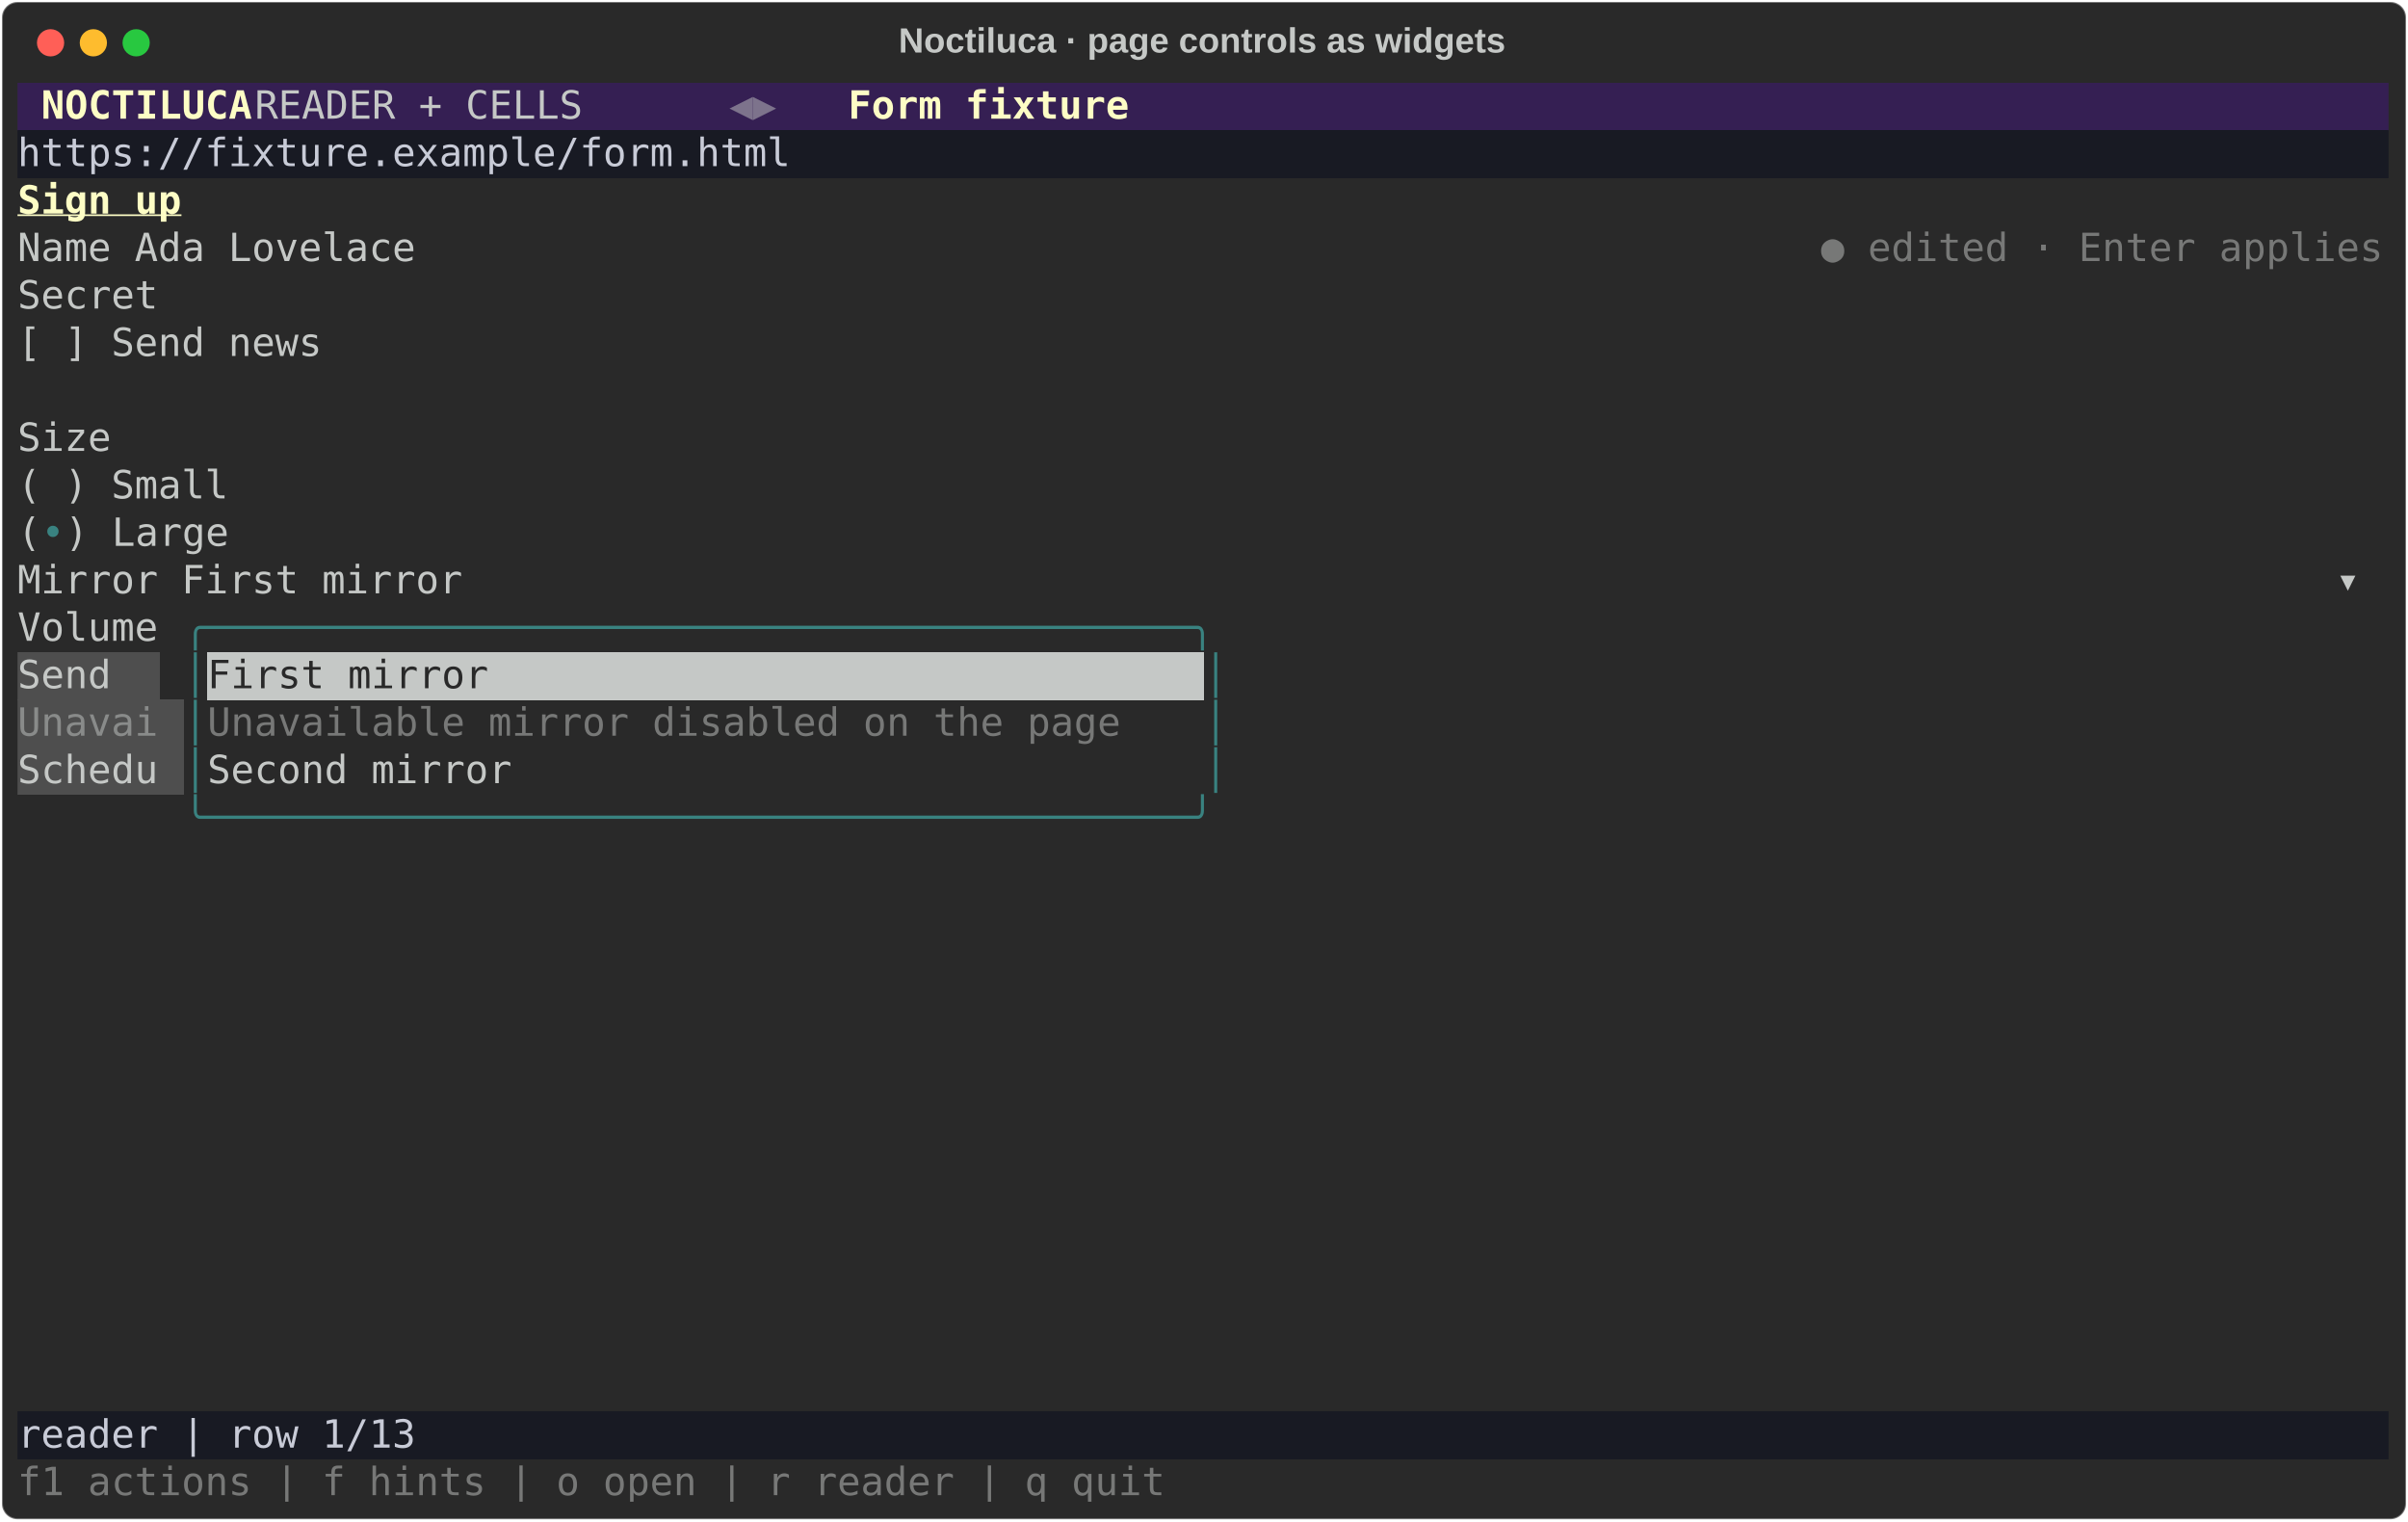
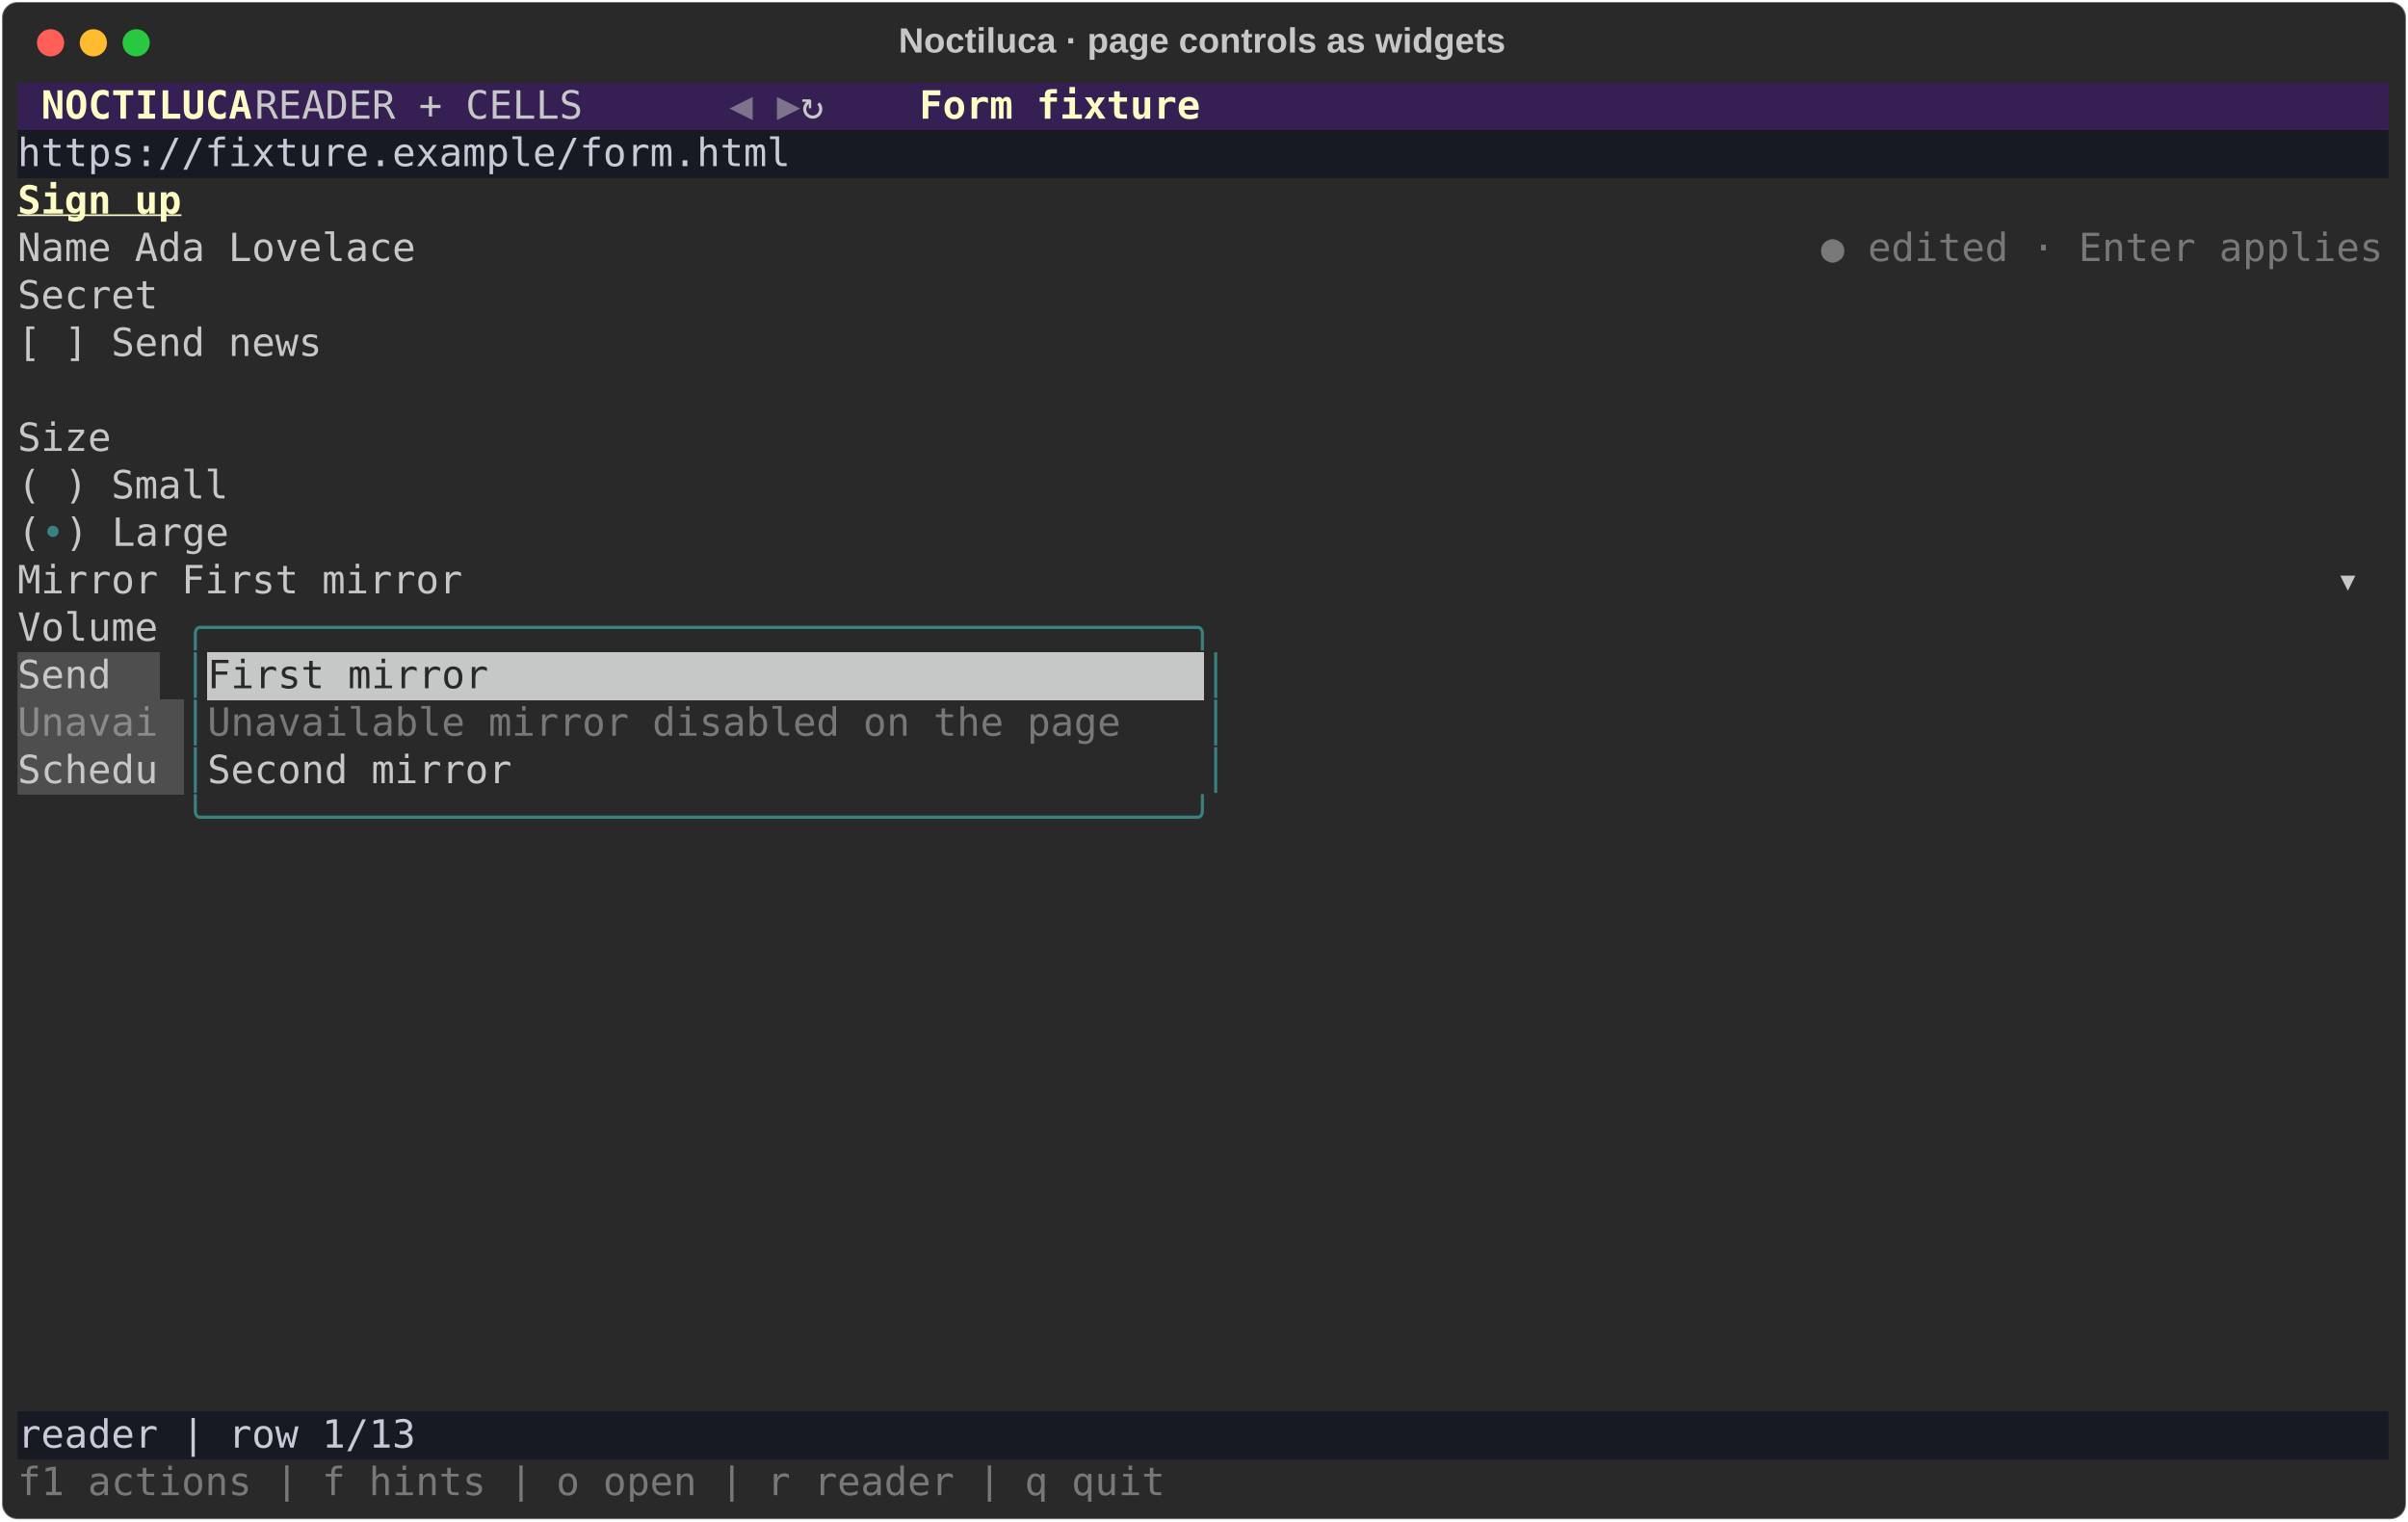
<svg xmlns="http://www.w3.org/2000/svg" class="rich-terminal" viewBox="0 0 1238 782.0">
  <style>

    @font-face {
        font-family: "Fira Code";
        src: local("FiraCode-Regular"),
                url("https://cdnjs.cloudflare.com/ajax/libs/firacode/6.2.0/woff2/FiraCode-Regular.woff2") format("woff2"),
                url("https://cdnjs.cloudflare.com/ajax/libs/firacode/6.2.0/woff/FiraCode-Regular.woff") format("woff");
        font-style: normal;
        font-weight: 400;
    }
    @font-face {
        font-family: "Fira Code";
        src: local("FiraCode-Bold"),
                url("https://cdnjs.cloudflare.com/ajax/libs/firacode/6.2.0/woff2/FiraCode-Bold.woff2") format("woff2"),
                url("https://cdnjs.cloudflare.com/ajax/libs/firacode/6.2.0/woff/FiraCode-Bold.woff") format("woff");
        font-style: bold;
        font-weight: 700;
    }

    .rich-record-matrix {
        font-family: Fira Code, monospace;
        font-size: 20px;
        line-height: 24.4px;
        font-variant-east-asian: full-width;
    }

    .rich-record-title {
        font-size: 18px;
        font-weight: bold;
        font-family: arial;
    }

    .rich-record-r1 { fill: #c5c8c6 }
.rich-record-r2 { fill: #fdfdc5;font-weight: bold }
.rich-record-r3 { fill: #7d738c }
.rich-record-r4 { fill: #c8cbd7 }
.rich-record-r5 { fill: #fdfdc5;font-weight: bold;text-decoration: underline; }
.rich-record-r6 { fill: #777877 }
.rich-record-r7 { fill: #398280 }
.rich-record-r8 { fill: #292929 }
.rich-record-r9 { fill: #898b8a }
    </style>
  <defs>
    <clipPath id="rich-record-clip-terminal">
      <rect x="0" y="0" width="1219.0" height="731.0" />
    </clipPath>
    <clipPath id="rich-record-line-0">
      <rect x="0" y="1.5" width="1220" height="24.65" />
    </clipPath>
    <clipPath id="rich-record-line-1">
      <rect x="0" y="25.9" width="1220" height="24.65" />
    </clipPath>
    <clipPath id="rich-record-line-2">
      <rect x="0" y="50.3" width="1220" height="24.65" />
    </clipPath>
    <clipPath id="rich-record-line-3">
      <rect x="0" y="74.7" width="1220" height="24.65" />
    </clipPath>
    <clipPath id="rich-record-line-4">
      <rect x="0" y="99.1" width="1220" height="24.65" />
    </clipPath>
    <clipPath id="rich-record-line-5">
      <rect x="0" y="123.5" width="1220" height="24.65" />
    </clipPath>
    <clipPath id="rich-record-line-6">
      <rect x="0" y="147.9" width="1220" height="24.65" />
    </clipPath>
    <clipPath id="rich-record-line-7">
      <rect x="0" y="172.3" width="1220" height="24.65" />
    </clipPath>
    <clipPath id="rich-record-line-8">
      <rect x="0" y="196.7" width="1220" height="24.65" />
    </clipPath>
    <clipPath id="rich-record-line-9">
      <rect x="0" y="221.1" width="1220" height="24.65" />
    </clipPath>
    <clipPath id="rich-record-line-10">
      <rect x="0" y="245.5" width="1220" height="24.65" />
    </clipPath>
    <clipPath id="rich-record-line-11">
      <rect x="0" y="269.9" width="1220" height="24.65" />
    </clipPath>
    <clipPath id="rich-record-line-12">
      <rect x="0" y="294.3" width="1220" height="24.65" />
    </clipPath>
    <clipPath id="rich-record-line-13">
      <rect x="0" y="318.7" width="1220" height="24.65" />
    </clipPath>
    <clipPath id="rich-record-line-14">
      <rect x="0" y="343.1" width="1220" height="24.65" />
    </clipPath>
    <clipPath id="rich-record-line-15">
      <rect x="0" y="367.5" width="1220" height="24.65" />
    </clipPath>
    <clipPath id="rich-record-line-16">
      <rect x="0" y="391.9" width="1220" height="24.65" />
    </clipPath>
    <clipPath id="rich-record-line-17">
      <rect x="0" y="416.3" width="1220" height="24.65" />
    </clipPath>
    <clipPath id="rich-record-line-18">
      <rect x="0" y="440.7" width="1220" height="24.65" />
    </clipPath>
    <clipPath id="rich-record-line-19">
      <rect x="0" y="465.1" width="1220" height="24.65" />
    </clipPath>
    <clipPath id="rich-record-line-20">
      <rect x="0" y="489.5" width="1220" height="24.65" />
    </clipPath>
    <clipPath id="rich-record-line-21">
      <rect x="0" y="513.9" width="1220" height="24.65" />
    </clipPath>
    <clipPath id="rich-record-line-22">
      <rect x="0" y="538.3" width="1220" height="24.65" />
    </clipPath>
    <clipPath id="rich-record-line-23">
      <rect x="0" y="562.7" width="1220" height="24.65" />
    </clipPath>
    <clipPath id="rich-record-line-24">
      <rect x="0" y="587.1" width="1220" height="24.65" />
    </clipPath>
    <clipPath id="rich-record-line-25">
      <rect x="0" y="611.5" width="1220" height="24.65" />
    </clipPath>
    <clipPath id="rich-record-line-26">
      <rect x="0" y="635.9" width="1220" height="24.65" />
    </clipPath>
    <clipPath id="rich-record-line-27">
      <rect x="0" y="660.3" width="1220" height="24.65" />
    </clipPath>
    <clipPath id="rich-record-line-28">
      <rect x="0" y="684.7" width="1220" height="24.65" />
    </clipPath>
  </defs>
  <rect fill="#292929" stroke="rgba(255,255,255,0.35)" stroke-width="1" x="1" y="1" width="1236" height="780" rx="8" />
  <text class="rich-record-title" fill="#c5c8c6" text-anchor="middle" x="618" y="27">Noctiluca · page controls as widgets</text>
  <g transform="translate(26,22)">
    <circle cx="0" cy="0" r="7" fill="#ff5f57" />
    <circle cx="22" cy="0" r="7" fill="#febc2e" />
    <circle cx="44" cy="0" r="7" fill="#28c840" />
  </g>
  <g transform="translate(9, 41)" clip-path="url(#rich-record-clip-terminal)">
    <rect fill="#351f53" x="0" y="1.5" width="12.2" height="24.65" shape-rendering="crispEdges" />
    <rect fill="#351f53" x="12.2" y="1.5" width="109.8" height="24.65" shape-rendering="crispEdges" />
    <rect fill="#351f53" x="122" y="1.5" width="244" height="24.65" shape-rendering="crispEdges" />
-     <rect fill="#351f53" x="366" y="1.5" width="24.4" height="24.65" shape-rendering="crispEdges" />
-     <rect fill="#351f53" x="390.4" y="1.5" width="36.6" height="24.65" shape-rendering="crispEdges" />
-     <rect fill="#351f53" x="427" y="1.5" width="146.4" height="24.65" shape-rendering="crispEdges" />
-     <rect fill="#351f53" x="573.4" y="1.5" width="646.6" height="24.65" shape-rendering="crispEdges" />
+     <rect fill="#351f53" x="366" y="1.5" width="12.2" height="24.65" shape-rendering="crispEdges" />
+     <rect fill="#351f53" x="378.2" y="1.5" width="12.2" height="24.65" shape-rendering="crispEdges" />
+     <rect fill="#351f53" x="390.4" y="1.5" width="12.2" height="24.65" shape-rendering="crispEdges" />
+     <rect fill="#351f53" x="402.6" y="1.5" width="61" height="24.65" shape-rendering="crispEdges" />
+     <rect fill="#351f53" x="463.6" y="1.5" width="146.4" height="24.65" shape-rendering="crispEdges" />
+     <rect fill="#351f53" x="610" y="1.5" width="610" height="24.65" shape-rendering="crispEdges" />
    <rect fill="#181a23" x="0" y="25.9" width="1220" height="24.65" shape-rendering="crispEdges" />
    <rect fill="#4e4e4e" x="0" y="294.3" width="73.2" height="24.65" shape-rendering="crispEdges" />
    <rect fill="#c5c8c6" x="97.6" y="294.3" width="512.4" height="24.65" shape-rendering="crispEdges" />
    <rect fill="#4e4e4e" x="0" y="318.7" width="85.4" height="24.65" shape-rendering="crispEdges" />
    <rect fill="#4e4e4e" x="0" y="343.1" width="85.4" height="24.65" shape-rendering="crispEdges" />
    <rect fill="#181a23" x="0" y="684.7" width="1220" height="24.65" shape-rendering="crispEdges" />
    <g class="rich-record-matrix">
      <text class="rich-record-r2" x="12.2" y="20" textLength="109.8" clip-path="url(#rich-record-line-0)">NOCTILUCA</text>
      <text class="rich-record-r1" x="122" y="20" textLength="244" clip-path="url(#rich-record-line-0)">   READER + CELLS   </text>
-       <text class="rich-record-r3" x="366" y="20" textLength="24.4" clip-path="url(#rich-record-line-0)">◀▶</text>
-       <text class="rich-record-r2" x="427" y="20" textLength="146.4" clip-path="url(#rich-record-line-0)">Form fixture</text>
+       <text class="rich-record-r3" x="366" y="20" textLength="12.2" clip-path="url(#rich-record-line-0)">◀</text>
+       <text class="rich-record-r3" x="390.4" y="20" textLength="12.2" clip-path="url(#rich-record-line-0)">▶</text>
+       <text class="rich-record-r1" x="402.6" y="20" textLength="61" clip-path="url(#rich-record-line-0)"> ↻   </text>
+       <text class="rich-record-r2" x="463.6" y="20" textLength="146.4" clip-path="url(#rich-record-line-0)">Form fixture</text>
      <text class="rich-record-r1" x="1220" y="20" textLength="12.2" clip-path="url(#rich-record-line-0)">
</text>
      <text class="rich-record-r4" x="0" y="44.4" textLength="1220" clip-path="url(#rich-record-line-1)"> https://fixture.example/form.html                                                                  </text>
      <text class="rich-record-r1" x="1220" y="44.4" textLength="12.2" clip-path="url(#rich-record-line-1)">
</text>
      <text class="rich-record-r5" x="0" y="68.8" textLength="85.4" clip-path="url(#rich-record-line-2)">Sign up</text>
      <text class="rich-record-r1" x="1220" y="68.8" textLength="12.2" clip-path="url(#rich-record-line-2)">
</text>
      <text class="rich-record-r1" x="0" y="93.2" textLength="927.2" clip-path="url(#rich-record-line-3)">Name Ada Lovelace                                                           </text>
      <text class="rich-record-r6" x="927.2" y="93.2" textLength="292.8" clip-path="url(#rich-record-line-3)">● edited · Enter applies</text>
      <text class="rich-record-r1" x="1220" y="93.2" textLength="12.2" clip-path="url(#rich-record-line-3)">
</text>
      <text class="rich-record-r1" x="0" y="117.6" textLength="1220" clip-path="url(#rich-record-line-4)">Secret                                                                                              </text>
      <text class="rich-record-r1" x="1220" y="117.6" textLength="12.2" clip-path="url(#rich-record-line-4)">
</text>
      <text class="rich-record-r1" x="0" y="142" textLength="1220" clip-path="url(#rich-record-line-5)">[ ] Send news                                                                                       </text>
      <text class="rich-record-r1" x="1220" y="142" textLength="12.2" clip-path="url(#rich-record-line-5)">
</text>
      <text class="rich-record-r1" x="1220" y="166.4" textLength="12.2" clip-path="url(#rich-record-line-6)">
</text>
      <text class="rich-record-r1" x="0" y="190.8" textLength="1220" clip-path="url(#rich-record-line-7)">Size                                                                                                </text>
      <text class="rich-record-r1" x="1220" y="190.8" textLength="12.2" clip-path="url(#rich-record-line-7)">
</text>
      <text class="rich-record-r1" x="0" y="215.2" textLength="1220" clip-path="url(#rich-record-line-8)">( ) Small                                                                                           </text>
      <text class="rich-record-r1" x="1220" y="215.2" textLength="12.2" clip-path="url(#rich-record-line-8)">
</text>
      <text class="rich-record-r1" x="0" y="239.6" textLength="12.2" clip-path="url(#rich-record-line-9)">(</text>
      <text class="rich-record-r7" x="12.2" y="239.6" textLength="12.2" clip-path="url(#rich-record-line-9)">•</text>
      <text class="rich-record-r1" x="24.4" y="239.6" textLength="1195.6" clip-path="url(#rich-record-line-9)">) Large                                                                                           </text>
      <text class="rich-record-r1" x="1220" y="239.6" textLength="12.2" clip-path="url(#rich-record-line-9)">
</text>
      <text class="rich-record-r1" x="0" y="264" textLength="1220" clip-path="url(#rich-record-line-10)">Mirror First mirror                                                                                ▾</text>
      <text class="rich-record-r1" x="1220" y="264" textLength="12.2" clip-path="url(#rich-record-line-10)">
</text>
      <text class="rich-record-r1" x="0" y="288.4" textLength="85.4" clip-path="url(#rich-record-line-11)">Volume </text>
      <text class="rich-record-r7" x="85.4" y="288.4" textLength="536.8" clip-path="url(#rich-record-line-11)">╭──────────────────────────────────────────╮</text>
      <text class="rich-record-r1" x="1220" y="288.4" textLength="12.2" clip-path="url(#rich-record-line-11)">
</text>
      <text class="rich-record-r1" x="0" y="312.8" textLength="73.2" clip-path="url(#rich-record-line-12)"> Send </text>
      <text class="rich-record-r7" x="85.4" y="312.8" textLength="12.2" clip-path="url(#rich-record-line-12)">│</text>
      <text class="rich-record-r8" x="97.6" y="312.8" textLength="512.4" clip-path="url(#rich-record-line-12)"> First mirror                             </text>
      <text class="rich-record-r7" x="610" y="312.8" textLength="12.2" clip-path="url(#rich-record-line-12)">│</text>
      <text class="rich-record-r1" x="1220" y="312.8" textLength="12.2" clip-path="url(#rich-record-line-12)">
</text>
      <text class="rich-record-r9" x="0" y="337.2" textLength="85.4" clip-path="url(#rich-record-line-13)"> Unavai</text>
      <text class="rich-record-r7" x="85.4" y="337.2" textLength="12.2" clip-path="url(#rich-record-line-13)">│</text>
      <text class="rich-record-r6" x="97.6" y="337.2" textLength="500.2" clip-path="url(#rich-record-line-13)"> Unavailable mirror disabled on the page </text>
      <text class="rich-record-r7" x="610" y="337.2" textLength="12.2" clip-path="url(#rich-record-line-13)">│</text>
      <text class="rich-record-r1" x="1220" y="337.2" textLength="12.2" clip-path="url(#rich-record-line-13)">
</text>
      <text class="rich-record-r1" x="0" y="361.6" textLength="85.4" clip-path="url(#rich-record-line-14)"> Schedu</text>
      <text class="rich-record-r7" x="85.4" y="361.6" textLength="12.2" clip-path="url(#rich-record-line-14)">│</text>
      <text class="rich-record-r1" x="97.6" y="361.6" textLength="512.4" clip-path="url(#rich-record-line-14)"> Second mirror                            </text>
      <text class="rich-record-r7" x="610" y="361.6" textLength="12.2" clip-path="url(#rich-record-line-14)">│</text>
      <text class="rich-record-r1" x="1220" y="361.6" textLength="12.2" clip-path="url(#rich-record-line-14)">
</text>
      <text class="rich-record-r7" x="85.4" y="386" textLength="536.8" clip-path="url(#rich-record-line-15)">╰──────────────────────────────────────────╯</text>
      <text class="rich-record-r1" x="1220" y="386" textLength="12.2" clip-path="url(#rich-record-line-15)">
</text>
      <text class="rich-record-r1" x="1220" y="410.4" textLength="12.2" clip-path="url(#rich-record-line-16)">
</text>
      <text class="rich-record-r1" x="1220" y="434.8" textLength="12.2" clip-path="url(#rich-record-line-17)">
</text>
      <text class="rich-record-r1" x="1220" y="459.2" textLength="12.2" clip-path="url(#rich-record-line-18)">
</text>
      <text class="rich-record-r1" x="1220" y="483.6" textLength="12.2" clip-path="url(#rich-record-line-19)">
</text>
      <text class="rich-record-r1" x="1220" y="508" textLength="12.2" clip-path="url(#rich-record-line-20)">
</text>
      <text class="rich-record-r1" x="1220" y="532.4" textLength="12.2" clip-path="url(#rich-record-line-21)">
</text>
      <text class="rich-record-r1" x="1220" y="556.8" textLength="12.2" clip-path="url(#rich-record-line-22)">
</text>
      <text class="rich-record-r1" x="1220" y="581.2" textLength="12.2" clip-path="url(#rich-record-line-23)">
</text>
      <text class="rich-record-r1" x="1220" y="605.6" textLength="12.2" clip-path="url(#rich-record-line-24)">
</text>
      <text class="rich-record-r1" x="1220" y="630" textLength="12.2" clip-path="url(#rich-record-line-25)">
</text>
      <text class="rich-record-r1" x="1220" y="654.4" textLength="12.2" clip-path="url(#rich-record-line-26)">
</text>
      <text class="rich-record-r1" x="1220" y="678.8" textLength="12.2" clip-path="url(#rich-record-line-27)">
</text>
      <text class="rich-record-r4" x="0" y="703.2" textLength="1220" clip-path="url(#rich-record-line-28)"> reader | row 1/13                                                                                  </text>
      <text class="rich-record-r1" x="1220" y="703.2" textLength="12.2" clip-path="url(#rich-record-line-28)">
</text>
      <text class="rich-record-r6" x="0" y="727.6" textLength="1220" clip-path="url(#rich-record-line-29)"> f1 actions | f hints | o open | r reader | q quit                                                  </text>
    </g>
  </g>
</svg>
